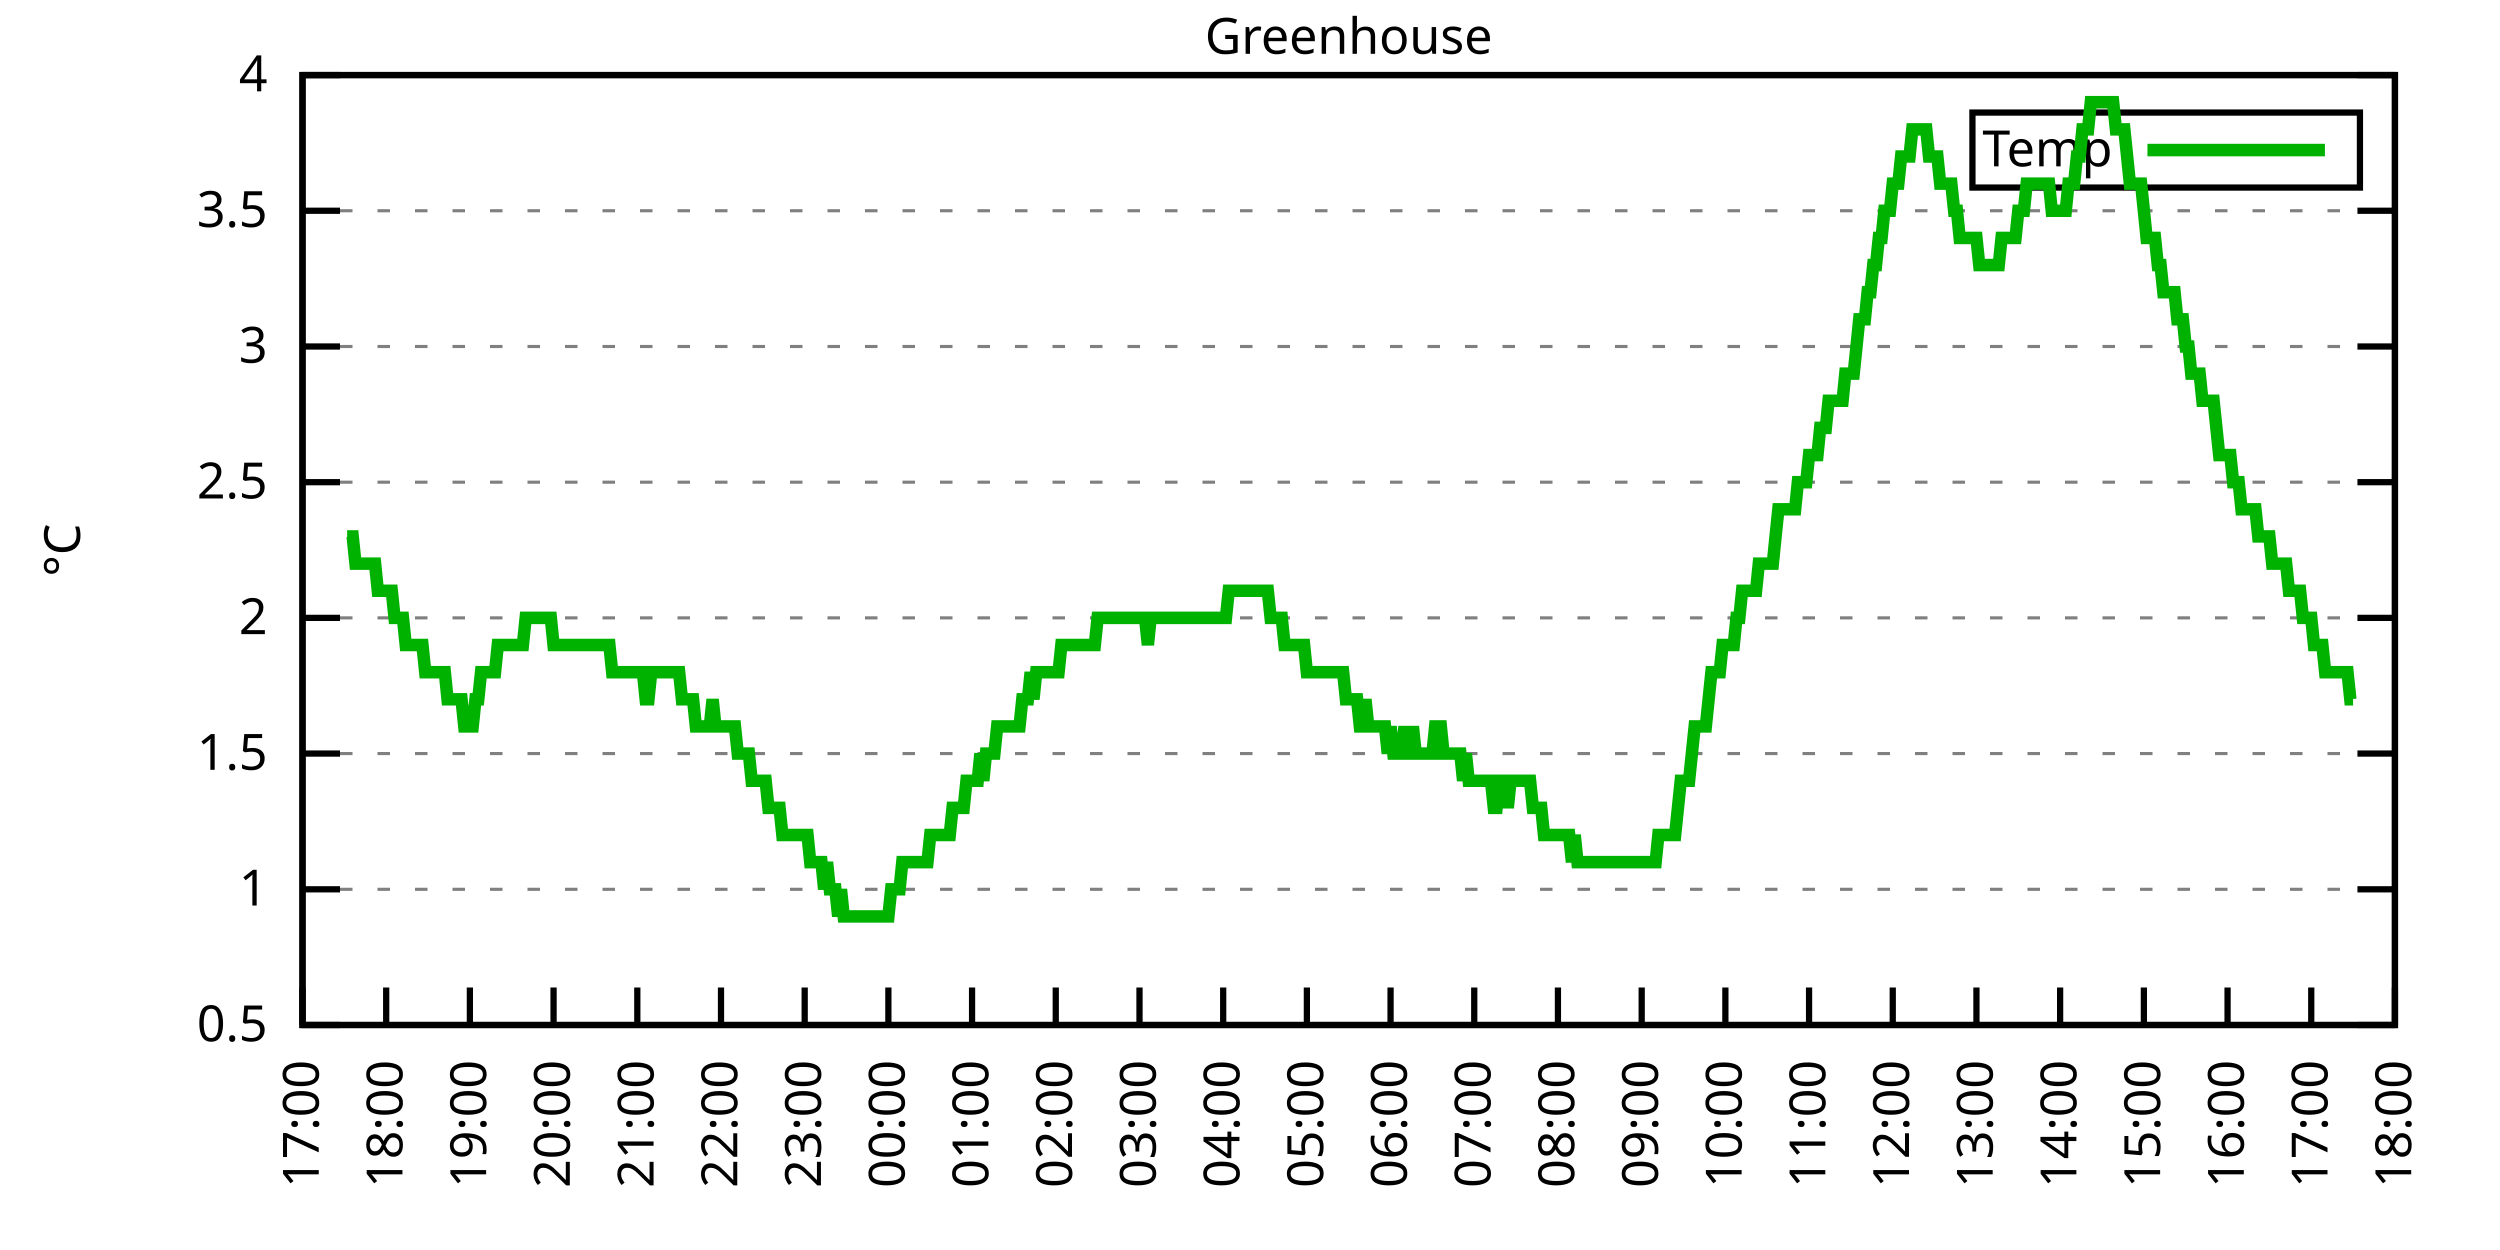
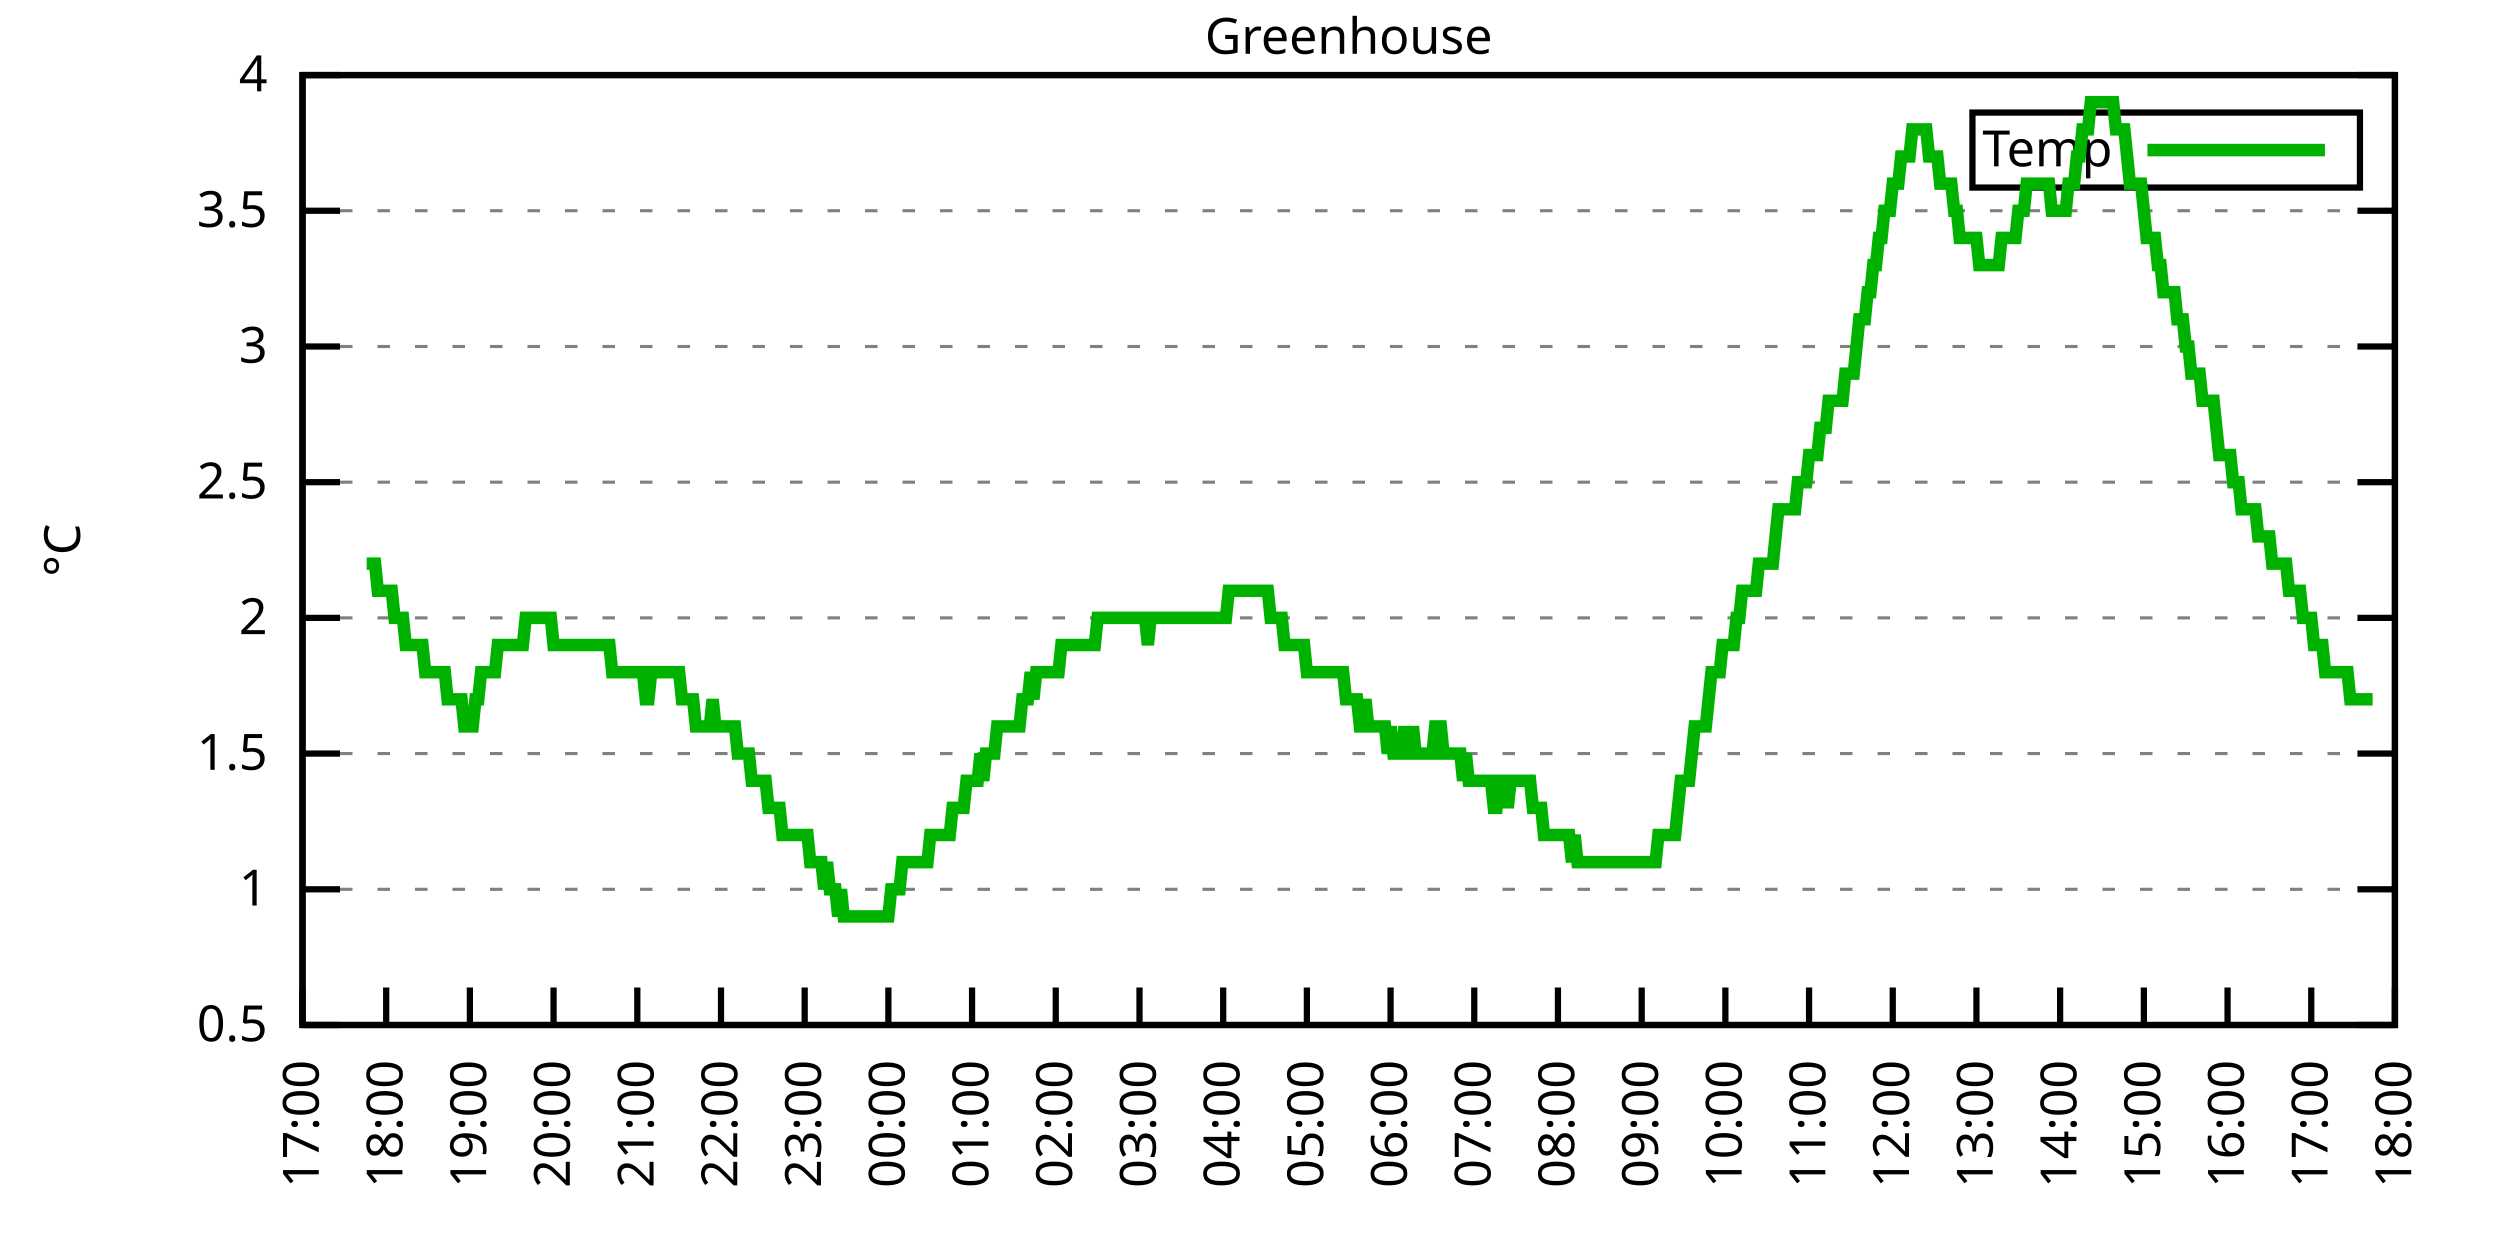
<svg xmlns="http://www.w3.org/2000/svg" xmlns:xlink="http://www.w3.org/1999/xlink" width="400" height="200" viewBox="0 0 400 200">
  <g id="gnuplot_canvas">
    <rect x="0" y="0" width="400" height="200" fill="none" />
    <defs>
      <circle id="gpDot" r="0.5" stroke-width="0.5" stroke="currentColor" />
      <path id="gpPt0" stroke-width="0.333" stroke="currentColor" d="M-1,0 h2 M0,-1 v2" />
      <path id="gpPt1" stroke-width="0.333" stroke="currentColor" d="M-1,-1 L1,1 M1,-1 L-1,1" />
      <path id="gpPt2" stroke-width="0.333" stroke="currentColor" d="M-1,0 L1,0 M0,-1 L0,1 M-1,-1 L1,1 M-1,1 L1,-1" />
      <rect id="gpPt3" stroke-width="0.333" stroke="currentColor" x="-1" y="-1" width="2" height="2" />
      <rect id="gpPt4" stroke-width="0.333" stroke="currentColor" fill="currentColor" x="-1" y="-1" width="2" height="2" />
      <circle id="gpPt5" stroke-width="0.333" stroke="currentColor" cx="0" cy="0" r="1" />
      <use xlink:href="#gpPt5" id="gpPt6" fill="currentColor" stroke="none" />
      <path id="gpPt7" stroke-width="0.333" stroke="currentColor" d="M0,-1.33 L-1.33,0.67 L1.33,0.67 z" />
      <use xlink:href="#gpPt7" id="gpPt8" fill="currentColor" stroke="none" />
      <use xlink:href="#gpPt7" id="gpPt9" stroke="currentColor" transform="rotate(180)" />
      <use xlink:href="#gpPt9" id="gpPt10" fill="currentColor" stroke="none" />
      <use xlink:href="#gpPt3" id="gpPt11" stroke="currentColor" transform="rotate(45)" />
      <use xlink:href="#gpPt11" id="gpPt12" fill="currentColor" stroke="none" />
      <path id="gpPt13" stroke-width="0.333" stroke="currentColor" d="M0,1.330 L1.265,0.411 L0.782,-1.067 L-0.782,-1.076 L-1.265,0.411 z" />
      <use xlink:href="#gpPt13" id="gpPt14" fill="currentColor" stroke="none" />
      <filter id="textbox" filterUnits="objectBoundingBox" x="0" y="0" height="1" width="1">
        <feFlood flood-color="white" flood-opacity="1" result="bgnd" />
        <feComposite in="SourceGraphic" in2="bgnd" operator="atop" />
      </filter>
      <filter id="greybox" filterUnits="objectBoundingBox" x="0" y="0" height="1" width="1">
        <feFlood flood-color="lightgrey" flood-opacity="1" result="grey" />
        <feComposite in="SourceGraphic" in2="grey" operator="atop" />
      </filter>
    </defs>
    <g fill="none" color="white" stroke="currentColor" stroke-width="1.00" stroke-linecap="butt" stroke-linejoin="miter">
</g>
    <g fill="none" color="black" stroke="currentColor" stroke-width="1.00" stroke-linecap="butt" stroke-linejoin="miter">
      <g stroke="none" shape-rendering="crispEdges">
        <polygon fill="rgb(255, 255, 255)" points="48.40,164.00 383.18,164.00 383.18,12.02 48.40,12.02 " />
      </g>
    </g>
    <g fill="none" color="black" stroke="currentColor" stroke-width="1.00" stroke-linecap="butt" stroke-linejoin="miter">
</g>
    <g fill="none" color="black" stroke="black" stroke-width="0.50" stroke-linecap="butt" stroke-linejoin="miter">
</g>
    <g fill="none" color="gray" stroke="currentColor" stroke-width="0.50" stroke-linecap="butt" stroke-linejoin="miter">
      <path stroke="gray" stroke-dasharray="2,4" class="gridline" d="M48.40,164.00 L383.19,164.00  " />
    </g>
    <g fill="none" color="gray" stroke="gray" stroke-width="1.00" stroke-linecap="butt" stroke-linejoin="miter">
</g>
    <g fill="none" color="black" stroke="currentColor" stroke-width="1.00" stroke-linecap="butt" stroke-linejoin="miter">
      <path stroke="black" d="M48.40,164.00 L54.40,164.00 M383.19,164.00 L377.19,164.00  " />
      <g transform="translate(42.80,166.60)" stroke="none" fill="black" font-family="Sans" font-size="8.00" text-anchor="end">
        <text>
          <tspan font-family="Sans"> 0.5</tspan>
        </text>
      </g>
    </g>
    <g fill="none" color="black" stroke="currentColor" stroke-width="1.00" stroke-linecap="butt" stroke-linejoin="miter">
</g>
    <g fill="none" color="black" stroke="black" stroke-width="0.50" stroke-linecap="butt" stroke-linejoin="miter">
</g>
    <g fill="none" color="gray" stroke="currentColor" stroke-width="0.50" stroke-linecap="butt" stroke-linejoin="miter">
      <path stroke="gray" stroke-dasharray="2,4" class="gridline" d="M48.40,142.29 L383.19,142.29  " />
    </g>
    <g fill="none" color="gray" stroke="gray" stroke-width="1.00" stroke-linecap="butt" stroke-linejoin="miter">
</g>
    <g fill="none" color="black" stroke="currentColor" stroke-width="1.00" stroke-linecap="butt" stroke-linejoin="miter">
      <path stroke="black" d="M48.40,142.29 L54.40,142.29 M383.19,142.29 L377.19,142.29  " />
      <g transform="translate(42.80,144.89)" stroke="none" fill="black" font-family="Sans" font-size="8.00" text-anchor="end">
        <text>
          <tspan font-family="Sans"> 1</tspan>
        </text>
      </g>
    </g>
    <g fill="none" color="black" stroke="currentColor" stroke-width="1.00" stroke-linecap="butt" stroke-linejoin="miter">
</g>
    <g fill="none" color="black" stroke="black" stroke-width="0.50" stroke-linecap="butt" stroke-linejoin="miter">
</g>
    <g fill="none" color="gray" stroke="currentColor" stroke-width="0.50" stroke-linecap="butt" stroke-linejoin="miter">
      <path stroke="gray" stroke-dasharray="2,4" class="gridline" d="M48.40,120.57 L383.19,120.57  " />
    </g>
    <g fill="none" color="gray" stroke="gray" stroke-width="1.00" stroke-linecap="butt" stroke-linejoin="miter">
</g>
    <g fill="none" color="black" stroke="currentColor" stroke-width="1.00" stroke-linecap="butt" stroke-linejoin="miter">
      <path stroke="black" d="M48.40,120.57 L54.40,120.57 M383.19,120.57 L377.19,120.57  " />
      <g transform="translate(42.80,123.17)" stroke="none" fill="black" font-family="Sans" font-size="8.00" text-anchor="end">
        <text>
          <tspan font-family="Sans"> 1.5</tspan>
        </text>
      </g>
    </g>
    <g fill="none" color="black" stroke="currentColor" stroke-width="1.00" stroke-linecap="butt" stroke-linejoin="miter">
</g>
    <g fill="none" color="black" stroke="black" stroke-width="0.50" stroke-linecap="butt" stroke-linejoin="miter">
</g>
    <g fill="none" color="gray" stroke="currentColor" stroke-width="0.50" stroke-linecap="butt" stroke-linejoin="miter">
      <path stroke="gray" stroke-dasharray="2,4" class="gridline" d="M48.40,98.86 L383.19,98.86  " />
    </g>
    <g fill="none" color="gray" stroke="gray" stroke-width="1.00" stroke-linecap="butt" stroke-linejoin="miter">
</g>
    <g fill="none" color="black" stroke="currentColor" stroke-width="1.00" stroke-linecap="butt" stroke-linejoin="miter">
      <path stroke="black" d="M48.40,98.86 L54.40,98.86 M383.19,98.86 L377.19,98.86  " />
      <g transform="translate(42.80,101.46)" stroke="none" fill="black" font-family="Sans" font-size="8.00" text-anchor="end">
        <text>
          <tspan font-family="Sans"> 2</tspan>
        </text>
      </g>
    </g>
    <g fill="none" color="black" stroke="currentColor" stroke-width="1.00" stroke-linecap="butt" stroke-linejoin="miter">
</g>
    <g fill="none" color="black" stroke="black" stroke-width="0.50" stroke-linecap="butt" stroke-linejoin="miter">
</g>
    <g fill="none" color="gray" stroke="currentColor" stroke-width="0.50" stroke-linecap="butt" stroke-linejoin="miter">
      <path stroke="gray" stroke-dasharray="2,4" class="gridline" d="M48.40,77.15 L383.19,77.15  " />
    </g>
    <g fill="none" color="gray" stroke="gray" stroke-width="1.00" stroke-linecap="butt" stroke-linejoin="miter">
</g>
    <g fill="none" color="black" stroke="currentColor" stroke-width="1.00" stroke-linecap="butt" stroke-linejoin="miter">
      <path stroke="black" d="M48.40,77.15 L54.40,77.15 M383.19,77.15 L377.19,77.15  " />
      <g transform="translate(42.80,79.75)" stroke="none" fill="black" font-family="Sans" font-size="8.00" text-anchor="end">
        <text>
          <tspan font-family="Sans"> 2.5</tspan>
        </text>
      </g>
    </g>
    <g fill="none" color="black" stroke="currentColor" stroke-width="1.00" stroke-linecap="butt" stroke-linejoin="miter">
</g>
    <g fill="none" color="black" stroke="black" stroke-width="0.50" stroke-linecap="butt" stroke-linejoin="miter">
</g>
    <g fill="none" color="gray" stroke="currentColor" stroke-width="0.50" stroke-linecap="butt" stroke-linejoin="miter">
      <path stroke="gray" stroke-dasharray="2,4" class="gridline" d="M48.40,55.44 L383.19,55.44  " />
    </g>
    <g fill="none" color="gray" stroke="gray" stroke-width="1.00" stroke-linecap="butt" stroke-linejoin="miter">
</g>
    <g fill="none" color="black" stroke="currentColor" stroke-width="1.00" stroke-linecap="butt" stroke-linejoin="miter">
      <path stroke="black" d="M48.40,55.44 L54.40,55.44 M383.19,55.44 L377.19,55.44  " />
      <g transform="translate(42.80,58.04)" stroke="none" fill="black" font-family="Sans" font-size="8.00" text-anchor="end">
        <text>
          <tspan font-family="Sans"> 3</tspan>
        </text>
      </g>
    </g>
    <g fill="none" color="black" stroke="currentColor" stroke-width="1.00" stroke-linecap="butt" stroke-linejoin="miter">
</g>
    <g fill="none" color="black" stroke="black" stroke-width="0.50" stroke-linecap="butt" stroke-linejoin="miter">
</g>
    <g fill="none" color="gray" stroke="currentColor" stroke-width="0.50" stroke-linecap="butt" stroke-linejoin="miter">
      <path stroke="gray" stroke-dasharray="2,4" class="gridline" d="M48.40,33.72 L383.19,33.72  " />
    </g>
    <g fill="none" color="gray" stroke="gray" stroke-width="1.00" stroke-linecap="butt" stroke-linejoin="miter">
</g>
    <g fill="none" color="black" stroke="currentColor" stroke-width="1.00" stroke-linecap="butt" stroke-linejoin="miter">
      <path stroke="black" d="M48.40,33.72 L54.40,33.72 M383.19,33.72 L377.19,33.72  " />
      <g transform="translate(42.80,36.32)" stroke="none" fill="black" font-family="Sans" font-size="8.00" text-anchor="end">
        <text>
          <tspan font-family="Sans"> 3.5</tspan>
        </text>
      </g>
    </g>
    <g fill="none" color="black" stroke="currentColor" stroke-width="1.00" stroke-linecap="butt" stroke-linejoin="miter">
</g>
    <g fill="none" color="black" stroke="black" stroke-width="0.50" stroke-linecap="butt" stroke-linejoin="miter">
</g>
    <g fill="none" color="gray" stroke="currentColor" stroke-width="0.50" stroke-linecap="butt" stroke-linejoin="miter">
      <path stroke="gray" stroke-dasharray="2,4" class="gridline" d="M48.40,12.01 L383.19,12.01  " />
    </g>
    <g fill="none" color="gray" stroke="gray" stroke-width="1.00" stroke-linecap="butt" stroke-linejoin="miter">
</g>
    <g fill="none" color="black" stroke="currentColor" stroke-width="1.00" stroke-linecap="butt" stroke-linejoin="miter">
      <path stroke="black" d="M48.40,12.01 L54.40,12.01 M383.19,12.01 L377.19,12.01  " />
      <g transform="translate(42.80,14.61)" stroke="none" fill="black" font-family="Sans" font-size="8.00" text-anchor="end">
        <text>
          <tspan font-family="Sans"> 4</tspan>
        </text>
      </g>
    </g>
    <g fill="none" color="black" stroke="currentColor" stroke-width="1.00" stroke-linecap="butt" stroke-linejoin="miter">
      <path stroke="black" d="M48.40,164.00 L48.40,158.00  " />
      <g transform="translate(51.00,169.60) rotate(270.00)" stroke="none" fill="black" font-family="Sans" font-size="8.00" text-anchor="end">
        <text>
          <tspan font-family="Sans">17:00</tspan>
        </text>
      </g>
    </g>
    <g fill="none" color="black" stroke="currentColor" stroke-width="1.00" stroke-linecap="butt" stroke-linejoin="miter">
      <path stroke="black" d="M61.79,164.00 L61.79,158.00  " />
      <g transform="translate(64.39,169.60) rotate(270.00)" stroke="none" fill="black" font-family="Sans" font-size="8.00" text-anchor="end">
        <text>
          <tspan font-family="Sans">18:00</tspan>
        </text>
      </g>
    </g>
    <g fill="none" color="black" stroke="currentColor" stroke-width="1.00" stroke-linecap="butt" stroke-linejoin="miter">
      <path stroke="black" d="M75.18,164.00 L75.18,158.00  " />
      <g transform="translate(77.78,169.60) rotate(270.00)" stroke="none" fill="black" font-family="Sans" font-size="8.00" text-anchor="end">
        <text>
          <tspan font-family="Sans">19:00</tspan>
        </text>
      </g>
    </g>
    <g fill="none" color="black" stroke="currentColor" stroke-width="1.00" stroke-linecap="butt" stroke-linejoin="miter">
      <path stroke="black" d="M88.57,164.00 L88.57,158.00  " />
      <g transform="translate(91.17,169.60) rotate(270.00)" stroke="none" fill="black" font-family="Sans" font-size="8.00" text-anchor="end">
        <text>
          <tspan font-family="Sans">20:00</tspan>
        </text>
      </g>
    </g>
    <g fill="none" color="black" stroke="currentColor" stroke-width="1.00" stroke-linecap="butt" stroke-linejoin="miter">
      <path stroke="black" d="M101.97,164.00 L101.97,158.00  " />
      <g transform="translate(104.57,169.60) rotate(270.00)" stroke="none" fill="black" font-family="Sans" font-size="8.00" text-anchor="end">
        <text>
          <tspan font-family="Sans">21:00</tspan>
        </text>
      </g>
    </g>
    <g fill="none" color="black" stroke="currentColor" stroke-width="1.00" stroke-linecap="butt" stroke-linejoin="miter">
      <path stroke="black" d="M115.36,164.00 L115.36,158.00  " />
      <g transform="translate(117.96,169.60) rotate(270.00)" stroke="none" fill="black" font-family="Sans" font-size="8.00" text-anchor="end">
        <text>
          <tspan font-family="Sans">22:00</tspan>
        </text>
      </g>
    </g>
    <g fill="none" color="black" stroke="currentColor" stroke-width="1.00" stroke-linecap="butt" stroke-linejoin="miter">
      <path stroke="black" d="M128.75,164.00 L128.75,158.00  " />
      <g transform="translate(131.35,169.60) rotate(270.00)" stroke="none" fill="black" font-family="Sans" font-size="8.00" text-anchor="end">
        <text>
          <tspan font-family="Sans">23:00</tspan>
        </text>
      </g>
    </g>
    <g fill="none" color="black" stroke="currentColor" stroke-width="1.00" stroke-linecap="butt" stroke-linejoin="miter">
      <path stroke="black" d="M142.14,164.00 L142.14,158.00  " />
      <g transform="translate(144.74,169.60) rotate(270.00)" stroke="none" fill="black" font-family="Sans" font-size="8.00" text-anchor="end">
        <text>
          <tspan font-family="Sans">00:00</tspan>
        </text>
      </g>
    </g>
    <g fill="none" color="black" stroke="currentColor" stroke-width="1.00" stroke-linecap="butt" stroke-linejoin="miter">
      <path stroke="black" d="M155.53,164.00 L155.53,158.00  " />
      <g transform="translate(158.13,169.60) rotate(270.00)" stroke="none" fill="black" font-family="Sans" font-size="8.00" text-anchor="end">
        <text>
          <tspan font-family="Sans">01:00</tspan>
        </text>
      </g>
    </g>
    <g fill="none" color="black" stroke="currentColor" stroke-width="1.00" stroke-linecap="butt" stroke-linejoin="miter">
      <path stroke="black" d="M168.92,164.00 L168.92,158.00  " />
      <g transform="translate(171.52,169.60) rotate(270.00)" stroke="none" fill="black" font-family="Sans" font-size="8.00" text-anchor="end">
        <text>
          <tspan font-family="Sans">02:00</tspan>
        </text>
      </g>
    </g>
    <g fill="none" color="black" stroke="currentColor" stroke-width="1.00" stroke-linecap="butt" stroke-linejoin="miter">
      <path stroke="black" d="M182.32,164.00 L182.32,158.00  " />
      <g transform="translate(184.92,169.60) rotate(270.00)" stroke="none" fill="black" font-family="Sans" font-size="8.00" text-anchor="end">
        <text>
          <tspan font-family="Sans">03:00</tspan>
        </text>
      </g>
    </g>
    <g fill="none" color="black" stroke="currentColor" stroke-width="1.00" stroke-linecap="butt" stroke-linejoin="miter">
      <path stroke="black" d="M195.71,164.00 L195.71,158.00  " />
      <g transform="translate(198.31,169.60) rotate(270.00)" stroke="none" fill="black" font-family="Sans" font-size="8.00" text-anchor="end">
        <text>
          <tspan font-family="Sans">04:00</tspan>
        </text>
      </g>
    </g>
    <g fill="none" color="black" stroke="currentColor" stroke-width="1.00" stroke-linecap="butt" stroke-linejoin="miter">
      <path stroke="black" d="M209.10,164.00 L209.10,158.00  " />
      <g transform="translate(211.70,169.60) rotate(270.00)" stroke="none" fill="black" font-family="Sans" font-size="8.00" text-anchor="end">
        <text>
          <tspan font-family="Sans">05:00</tspan>
        </text>
      </g>
    </g>
    <g fill="none" color="black" stroke="currentColor" stroke-width="1.00" stroke-linecap="butt" stroke-linejoin="miter">
      <path stroke="black" d="M222.49,164.00 L222.49,158.00  " />
      <g transform="translate(225.09,169.60) rotate(270.00)" stroke="none" fill="black" font-family="Sans" font-size="8.00" text-anchor="end">
        <text>
          <tspan font-family="Sans">06:00</tspan>
        </text>
      </g>
    </g>
    <g fill="none" color="black" stroke="currentColor" stroke-width="1.00" stroke-linecap="butt" stroke-linejoin="miter">
      <path stroke="black" d="M235.88,164.00 L235.88,158.00  " />
      <g transform="translate(238.48,169.60) rotate(270.00)" stroke="none" fill="black" font-family="Sans" font-size="8.00" text-anchor="end">
        <text>
          <tspan font-family="Sans">07:00</tspan>
        </text>
      </g>
    </g>
    <g fill="none" color="black" stroke="currentColor" stroke-width="1.00" stroke-linecap="butt" stroke-linejoin="miter">
      <path stroke="black" d="M249.27,164.00 L249.27,158.00  " />
      <g transform="translate(251.87,169.60) rotate(270.00)" stroke="none" fill="black" font-family="Sans" font-size="8.00" text-anchor="end">
        <text>
          <tspan font-family="Sans">08:00</tspan>
        </text>
      </g>
    </g>
    <g fill="none" color="black" stroke="currentColor" stroke-width="1.00" stroke-linecap="butt" stroke-linejoin="miter">
      <path stroke="black" d="M262.67,164.00 L262.67,158.00  " />
      <g transform="translate(265.27,169.60) rotate(270.00)" stroke="none" fill="black" font-family="Sans" font-size="8.00" text-anchor="end">
        <text>
          <tspan font-family="Sans">09:00</tspan>
        </text>
      </g>
    </g>
    <g fill="none" color="black" stroke="currentColor" stroke-width="1.00" stroke-linecap="butt" stroke-linejoin="miter">
      <path stroke="black" d="M276.06,164.00 L276.06,158.00  " />
      <g transform="translate(278.66,169.60) rotate(270.00)" stroke="none" fill="black" font-family="Sans" font-size="8.00" text-anchor="end">
        <text>
          <tspan font-family="Sans">10:00</tspan>
        </text>
      </g>
    </g>
    <g fill="none" color="black" stroke="currentColor" stroke-width="1.00" stroke-linecap="butt" stroke-linejoin="miter">
      <path stroke="black" d="M289.45,164.00 L289.45,158.00  " />
      <g transform="translate(292.05,169.60) rotate(270.00)" stroke="none" fill="black" font-family="Sans" font-size="8.00" text-anchor="end">
        <text>
          <tspan font-family="Sans">11:00</tspan>
        </text>
      </g>
    </g>
    <g fill="none" color="black" stroke="currentColor" stroke-width="1.00" stroke-linecap="butt" stroke-linejoin="miter">
      <path stroke="black" d="M302.84,164.00 L302.84,158.00  " />
      <g transform="translate(305.44,169.60) rotate(270.00)" stroke="none" fill="black" font-family="Sans" font-size="8.00" text-anchor="end">
        <text>
          <tspan font-family="Sans">12:00</tspan>
        </text>
      </g>
    </g>
    <g fill="none" color="black" stroke="currentColor" stroke-width="1.00" stroke-linecap="butt" stroke-linejoin="miter">
      <path stroke="black" d="M316.23,164.00 L316.23,158.00  " />
      <g transform="translate(318.83,169.60) rotate(270.00)" stroke="none" fill="black" font-family="Sans" font-size="8.00" text-anchor="end">
        <text>
          <tspan font-family="Sans">13:00</tspan>
        </text>
      </g>
    </g>
    <g fill="none" color="black" stroke="currentColor" stroke-width="1.00" stroke-linecap="butt" stroke-linejoin="miter">
      <path stroke="black" d="M329.62,164.00 L329.62,158.00  " />
      <g transform="translate(332.22,169.60) rotate(270.00)" stroke="none" fill="black" font-family="Sans" font-size="8.00" text-anchor="end">
        <text>
          <tspan font-family="Sans">14:00</tspan>
        </text>
      </g>
    </g>
    <g fill="none" color="black" stroke="currentColor" stroke-width="1.00" stroke-linecap="butt" stroke-linejoin="miter">
      <path stroke="black" d="M343.02,164.00 L343.02,158.00  " />
      <g transform="translate(345.62,169.60) rotate(270.00)" stroke="none" fill="black" font-family="Sans" font-size="8.00" text-anchor="end">
        <text>
          <tspan font-family="Sans">15:00</tspan>
        </text>
      </g>
    </g>
    <g fill="none" color="black" stroke="currentColor" stroke-width="1.00" stroke-linecap="butt" stroke-linejoin="miter">
      <path stroke="black" d="M356.41,164.00 L356.41,158.00  " />
      <g transform="translate(359.01,169.60) rotate(270.00)" stroke="none" fill="black" font-family="Sans" font-size="8.00" text-anchor="end">
        <text>
          <tspan font-family="Sans">16:00</tspan>
        </text>
      </g>
    </g>
    <g fill="none" color="black" stroke="currentColor" stroke-width="1.00" stroke-linecap="butt" stroke-linejoin="miter">
      <path stroke="black" d="M369.80,164.00 L369.80,158.00  " />
      <g transform="translate(372.40,169.60) rotate(270.00)" stroke="none" fill="black" font-family="Sans" font-size="8.00" text-anchor="end">
        <text>
          <tspan font-family="Sans">17:00</tspan>
        </text>
      </g>
    </g>
    <g fill="none" color="black" stroke="currentColor" stroke-width="1.00" stroke-linecap="butt" stroke-linejoin="miter">
      <path stroke="black" d="M383.19,164.00 L383.19,158.00  " />
      <g transform="translate(385.79,169.60) rotate(270.00)" stroke="none" fill="black" font-family="Sans" font-size="8.00" text-anchor="end">
        <text>
          <tspan font-family="Sans">18:00</tspan>
        </text>
      </g>
    </g>
    <g fill="none" color="black" stroke="currentColor" stroke-width="1.00" stroke-linecap="butt" stroke-linejoin="miter">
</g>
    <g fill="none" color="black" stroke="currentColor" stroke-width="1.00" stroke-linecap="butt" stroke-linejoin="miter">
      <path stroke="black" d="M48.40,12.01 L48.40,164.00 L383.19,164.00 L383.19,12.01 L48.40,12.01 Z  " />
    </g>
    <g fill="none" color="black" stroke="currentColor" stroke-width="1.00" stroke-linecap="butt" stroke-linejoin="miter">
</g>
    <g fill="none" color="black" stroke="currentColor" stroke-width="1.00" stroke-linecap="butt" stroke-linejoin="miter">
      <path stroke="black" d="M315.59,30.01 L315.59,18.01 L377.59,18.01 L377.59,30.01 L315.59,30.01 Z  " />
    </g>
    <g id="Greenhouse_plot_1">
      <g fill="none" color="white" stroke="black" stroke-width="2.00" stroke-linecap="butt" stroke-linejoin="miter">
</g>
      <g fill="none" color="black" stroke="currentColor" stroke-width="2.00" stroke-linecap="butt" stroke-linejoin="miter">
        <g transform="translate(337.99,26.61)" stroke="none" fill="black" font-family="Sans" font-size="8.00" text-anchor="end">
          <text>
            <tspan font-family="Sans">Temp</tspan>
          </text>
        </g>
      </g>
      <g fill="none" color="black" stroke="currentColor" stroke-width="2.00" stroke-linecap="butt" stroke-linejoin="miter">
-         <path stroke="rgb(  0, 178,   0)" d="M343.59,24.01 L371.99,24.01 M55.54,85.83 L55.99,85.83 L56.43,85.83 L56.88,90.18 L57.33,90.18 L57.77,90.18   L58.22,90.18 L58.67,90.18 L59.11,90.18 L59.56,90.18 L60.01,90.18 L60.45,94.52 L60.90,94.52 L61.35,94.52   L61.79,94.52 L62.24,94.52 L62.68,94.52 L63.13,98.86 L63.58,98.86 L64.02,98.86 L64.47,98.86 L64.92,103.20   L65.36,103.20 L65.81,103.20 L66.26,103.20 L66.70,103.20 L67.15,103.20 L67.59,103.20 L68.04,107.55 L68.49,107.55   L68.93,107.55 L69.38,107.55 L69.83,107.55 L70.27,107.55 L70.72,107.55 L71.17,107.55 L71.61,111.89 L72.06,111.89   L72.50,111.89 L72.95,111.89 L73.40,111.89 L73.84,111.89 L74.29,116.23 L74.74,116.23 L75.18,116.23 L75.63,116.23   L76.08,111.89 L76.52,111.89 L76.97,107.55 L77.42,107.55 L77.86,107.55 L78.31,107.55 L78.75,107.55 L79.20,107.55   L79.65,103.20 L80.09,103.20 L80.54,103.20 L80.99,103.20 L81.43,103.20 L81.88,103.20 L82.33,103.20 L82.77,103.20   L83.22,103.20 L83.66,103.20 L84.11,98.86 L84.56,98.86 L85.00,98.86 L85.45,98.86 L85.90,98.86 L86.34,98.86   L86.79,98.86 L87.24,98.86 L87.68,98.86 L88.13,98.86 L88.57,103.20 L89.02,103.20 L89.47,103.20 L89.91,103.20   L90.36,103.20 L90.81,103.20 L91.25,103.20 L91.70,103.20 L92.15,103.20 L92.59,103.20 L93.04,103.20 L93.49,103.20   L93.93,103.20 L94.38,103.20 L94.82,103.20 L95.27,103.20 L95.72,103.20 L96.16,103.20 L96.61,103.20 L97.06,103.20   L97.50,103.20 L97.95,107.55 L98.40,107.55 L98.84,107.55 L99.29,107.55 L99.73,107.55 L100.18,107.55 L100.63,107.55   L101.07,107.55 L101.52,107.55 L101.97,107.55 L102.41,107.55 L102.86,107.55 L103.31,111.89 L103.75,111.89 L104.20,107.55   L104.64,107.55 L105.09,107.55 L105.54,107.55 L105.98,107.55 L106.43,107.55 L106.88,107.55 L107.32,107.55 L107.77,107.55   L108.22,107.55 L108.66,107.55 L109.11,111.89 L109.55,111.89 L110.00,111.89 L110.45,111.89 L110.89,111.89 L111.34,116.23   L111.79,116.23 L112.23,116.23 L112.68,116.23 L113.13,116.23 L113.57,116.23 L114.02,111.89 L114.47,116.23 L114.91,116.23   L115.36,116.23 L115.80,116.23 L116.25,116.23 L116.70,116.23 L117.14,116.23 L117.59,116.23 L118.04,120.57 L118.48,120.57   L118.93,120.57 L119.38,120.57 L119.82,120.57 L120.27,124.92 L120.71,124.92 L121.16,124.92 L121.61,124.92 L122.05,124.92   L122.50,124.92 L122.95,129.26 L123.39,129.26 L123.84,129.26 L124.29,129.26 L124.73,129.26 L125.18,133.60 L125.62,133.60   L126.07,133.60 L126.52,133.60 L126.96,133.60 L127.41,133.60 L127.86,133.60 L128.30,133.60 L128.75,133.60 L129.20,133.60   L129.64,137.94 L130.09,137.94 L130.54,137.94 L130.98,137.94 L131.43,137.94 L131.87,142.29 L132.32,137.94 L132.77,142.29   L133.21,142.29 L133.66,142.29 L134.11,146.63 L134.55,142.29 L135.00,146.63 L135.45,146.63 L135.89,146.63 L136.34,146.63   L136.78,146.63 L137.23,146.63 L137.68,146.63 L138.12,146.63 L138.57,146.63 L139.02,146.63 L139.46,146.63 L139.91,146.63   L140.36,146.63 L140.80,146.63 L141.25,146.63 L141.69,146.63 L142.14,146.63 L142.59,142.29 L143.03,142.29 L143.48,142.29   L143.93,142.29 L144.37,137.94 L144.82,137.94 L145.27,137.94 L145.71,137.94 L146.16,137.94 L146.61,137.94 L147.05,137.94   L147.50,137.94 L147.94,137.94 L148.39,137.94 L148.84,133.60 L149.28,133.60 L149.73,133.60 L150.18,133.60 L150.62,133.60   L151.07,133.60 L151.52,133.60 L151.96,133.60 L152.41,129.26 L152.85,129.26 L153.30,129.26 L153.75,129.26 L154.19,129.26   L154.64,124.92 L155.09,124.92 L155.53,124.92 L155.98,124.92 L156.43,124.92 L156.87,120.57 L157.32,124.92 L157.76,120.57   L158.21,120.57 L158.66,120.57 L159.10,120.57 L159.55,116.23 L160.00,116.23 L160.44,116.23 L160.89,116.23 L161.34,116.23   L161.78,116.23 L162.23,116.23 L162.67,116.23 L163.12,116.23 L163.57,111.89 L164.01,111.89 L164.46,111.89 L164.91,107.55   L165.35,111.89 L165.80,107.55 L166.25,107.55 L166.69,107.55 L167.14,107.55 L167.59,107.55 L168.03,107.55 L168.48,107.55   L168.92,107.55 L169.37,107.55 L169.82,103.20 L170.26,103.20 L170.71,103.20 L171.16,103.20 L171.60,103.20 L172.05,103.20   L172.50,103.20 L172.94,103.20 L173.39,103.20 L173.83,103.20 L174.28,103.20 L174.73,103.20 L175.17,103.20 L175.62,98.86   L176.07,98.86 L176.51,98.86 L176.96,98.86 L177.41,98.86 L177.85,98.86 L178.30,98.86 L178.74,98.86 L179.19,98.86   L179.64,98.86 L180.08,98.86 L180.53,98.86 L180.98,98.86 L181.42,98.86 L181.87,98.86 L182.32,98.86 L182.76,98.86   L183.21,98.86 L183.66,103.20 L184.10,98.86 L184.55,98.86 L184.99,98.86 L185.44,98.86 L185.89,98.86 L186.33,98.86   L186.78,98.86 L187.23,98.86 L187.67,98.86 L188.12,98.86 L188.57,98.86 L189.01,98.86 L189.46,98.86 L189.90,98.86   L190.35,98.86 L190.80,98.86 L191.24,98.86 L191.69,98.86 L192.14,98.86 L192.58,98.86 L193.03,98.86 L193.48,98.86   L193.92,98.86 L194.37,98.86 L194.81,98.86 L195.26,98.86 L195.71,98.86 L196.15,98.86 L196.60,94.52 L197.05,94.52   L197.49,94.52 L197.94,94.52 L198.39,94.52 L198.83,94.52 L199.28,94.52 L199.73,94.52 L200.17,94.52 L200.62,94.52   L201.06,94.52 L201.51,94.52 L201.96,94.52 L202.40,94.52 L202.85,94.52 L203.30,98.86 L203.74,98.86 L204.19,98.86   L204.64,98.86 L205.08,98.86 L205.53,103.20 L205.97,103.20 L206.42,103.20 L206.87,103.20 L207.31,103.20 L207.76,103.20   L208.21,103.20 L208.65,103.20 L209.10,107.55 L209.55,107.55 L209.99,107.55 L210.44,107.55 L210.88,107.55 L211.33,107.55   L211.78,107.55 L212.22,107.55 L212.67,107.55 L213.12,107.55 L213.56,107.55 L214.01,107.55 L214.46,107.55 L214.90,107.55   L215.35,111.89 L215.80,111.89 L216.24,111.89 L216.69,111.89 L217.13,111.89 L217.58,116.23 L218.03,116.23 L218.47,111.89   L218.92,116.23 L219.37,116.23 L219.81,116.23 L220.26,116.23 L220.71,116.23 L221.15,116.23 L221.60,116.23 L222.04,120.57   L222.49,116.23 L222.94,120.57 L223.38,120.57 L223.83,120.57 L224.28,120.57 L224.72,116.23 L225.17,120.57 L225.62,120.57   L226.06,116.23 L226.51,120.57 L226.95,120.57 L227.40,120.57 L227.85,120.57 L228.29,120.57 L228.74,120.57 L229.19,120.57   L229.63,116.23 L230.08,116.23 L230.53,116.23 L230.97,120.57 L231.42,120.57 L231.86,120.57 L232.31,120.57 L232.76,120.57   L233.20,120.57 L233.65,120.57 L234.10,124.92 L234.54,120.57 L234.99,124.92 L235.44,124.92 L235.88,124.92 L236.33,124.92   L236.78,124.92 L237.22,124.92 L237.67,124.92 L238.11,124.92 L238.56,124.92 L239.01,129.26 L239.45,129.26 L239.90,124.92   L240.35,124.92 L240.79,124.92 L241.24,129.26 L241.69,124.92 L242.13,124.92 L242.58,124.92 L243.02,124.92 L243.47,124.92   L243.92,124.92 L244.36,124.92 L244.81,124.92 L245.26,129.26 L245.70,129.26 L246.15,129.26 L246.60,129.26 L247.04,133.60   L247.49,133.60 L247.93,133.60 L248.38,133.60 L248.83,133.60 L249.27,133.60 L249.72,133.60 L250.17,133.60 L250.61,133.60   L251.06,133.60 L251.51,137.94 L251.95,133.60 L252.40,137.94 L252.85,137.94 L253.29,137.94 L253.74,137.94 L254.18,137.94   L254.63,137.94 L255.08,137.94 L255.52,137.94 L255.97,137.94 L256.42,137.94 L256.86,137.94 L257.31,137.94 L257.76,137.94   L258.20,137.94 L258.65,137.94 L259.09,137.94 L259.54,137.94 L259.99,137.94 L260.43,137.94 L260.88,137.94 L261.33,137.94   L261.77,137.94 L262.22,137.94 L262.67,137.94 L263.11,137.94 L263.56,137.94 L264.00,137.94 L264.45,137.94 L264.90,137.94   L265.34,133.60 L265.79,133.60 L266.24,133.60 L266.68,133.60 L267.13,133.60 L267.58,133.60 L268.02,133.60 L268.47,129.26   L268.92,124.92 L269.36,124.92 L269.81,124.92 L270.25,124.92 L270.70,120.57 L271.15,116.23 L271.59,116.23 L272.04,116.23   L272.49,116.23 L272.93,116.23 L273.38,111.89 L273.83,107.55 L274.27,107.55 L274.72,107.55 L275.16,107.55 L275.61,103.20   L276.06,103.20 L276.50,103.20 L276.95,103.20 L277.40,103.20 L277.84,98.86 L278.29,98.86 L278.74,94.52 L279.18,94.52   L279.63,94.52 L280.07,94.52 L280.52,94.52 L280.97,94.52 L281.41,90.18 L281.86,90.18 L282.31,90.18 L282.75,90.18   L283.20,90.18 L283.65,90.18 L284.09,85.83 L284.54,81.49 L284.98,81.49 L285.43,81.49 L285.88,81.49 L286.32,81.49   L286.77,81.49 L287.22,81.49 L287.66,77.15 L288.11,77.15 L288.56,77.15 L289.00,77.15 L289.45,72.81 L289.90,72.81   L290.34,72.81 L290.79,72.81 L291.23,68.46 L291.68,68.46 L292.13,68.46 L292.57,64.12 L293.02,64.12 L293.47,64.12   L293.91,64.12 L294.36,64.12 L294.81,64.12 L295.25,59.78 L295.70,59.78 L296.14,59.78 L296.59,59.78 L297.04,55.44   L297.48,51.09 L297.93,51.09 L298.38,51.09 L298.82,46.75 L299.27,46.75 L299.72,42.41 L300.16,42.41 L300.61,38.07   L301.05,38.07 L301.50,33.72 L301.95,33.72 L302.39,33.72 L302.84,29.38 L303.29,29.38 L303.73,29.38 L304.18,25.04   L304.63,25.04 L305.07,25.04 L305.52,25.04 L305.97,20.70 L306.41,20.70 L306.86,20.70 L307.30,20.70 L307.75,20.70   L308.20,20.70 L308.64,25.04 L309.09,25.04 L309.54,25.04 L309.98,25.04 L310.43,29.38 L310.88,29.38 L311.32,29.38   L311.77,29.38 L312.21,29.38 L312.66,33.72 L313.11,33.72 L313.55,38.07 L314.00,38.07 L314.45,38.07 L314.89,38.07   L315.34,38.07 L315.79,38.07 L316.23,38.07 L316.68,42.41 L317.12,42.41 L317.57,42.41 L318.02,42.41 L318.46,42.41   L318.91,42.41 L319.36,42.41 L319.80,42.41 L320.25,38.07 L320.70,38.07 L321.14,38.07 L321.59,38.07 L322.04,38.07   L322.48,38.07 L322.93,33.72 L323.37,33.72 L323.82,33.72 L324.27,29.38 L324.71,29.38 L325.16,29.38 L325.61,29.38   L326.05,29.38 L326.50,29.38 L326.95,29.38 L327.39,29.38 L327.84,29.38 L328.28,33.72 L328.73,33.72 L329.18,33.72   L329.62,33.72 L330.07,33.72 L330.52,33.72 L330.96,29.38 L331.41,29.38 L331.86,29.38 L332.30,25.04 L332.75,25.04   L333.19,20.70 L333.64,20.70 L334.09,20.70 L334.53,16.35 L334.98,16.35 L335.43,16.35 L335.87,16.35 L336.32,16.35   L336.77,16.35 L337.21,16.35 L337.66,16.35 L338.10,16.35 L338.55,20.70 L339.00,20.70 L339.44,20.70 L339.89,20.70   L340.34,25.04 L340.78,29.38 L341.23,29.38 L341.68,29.38 L342.12,29.38 L342.57,29.38 L343.02,33.72 L343.46,38.07   L343.91,38.07 L344.35,38.07 L344.80,38.07 L345.25,42.41 L345.69,42.41 L346.14,46.75 L346.59,46.75 L347.03,46.75   L347.48,46.75 L347.93,46.75 L348.37,51.09 L348.82,51.09 L349.26,51.09 L349.71,55.44 L350.16,55.44 L350.60,59.78   L351.05,59.78 L351.50,59.78 L351.94,59.78 L352.39,64.12 L352.84,64.12 L353.28,64.12 L353.73,64.12 L354.17,64.12   L354.62,68.46 L355.07,72.81 L355.51,72.81 L355.96,72.81 L356.41,72.81 L356.85,72.81 L357.30,77.15 L357.75,77.15   L358.19,77.15 L358.64,81.49 L359.09,81.49 L359.53,81.49 L359.98,81.49 L360.42,81.49 L360.87,81.49 L361.32,85.83   L361.76,85.83 L362.21,85.83 L362.66,85.83 L363.10,85.83 L363.55,90.18 L364.00,90.18 L364.44,90.18 L364.89,90.18   L365.33,90.18 L365.78,90.18 L366.23,94.52 L366.67,94.52 L367.12,94.52 L367.57,94.52 L368.01,94.52 L368.46,98.86   L368.91,98.86 L369.35,98.86 L369.80,98.86 L370.24,103.20 L370.69,103.20 L371.14,103.20 L371.58,103.20 L372.03,107.55   L372.48,107.55 L372.92,107.55 L373.37,107.55 L373.82,107.55 L374.26,107.55 L374.71,107.55 L375.16,107.55 L375.60,107.55   L376.05,111.89 L376.49,111.89  " />
+         <path stroke="rgb(  0, 178,   0)" d="M343.59,24.01 L371.99,24.01 M58.67,90.18 L59.11,90.18 L59.56,90.18 L60.01,90.18 L60.45,94.52 L60.90,94.52   L61.35,94.52 L61.79,94.52 L62.24,94.52 L62.68,94.52 L63.13,98.86 L63.58,98.86 L64.02,98.86 L64.47,98.86   L64.92,103.20 L65.36,103.20 L65.81,103.20 L66.26,103.20 L66.70,103.20 L67.15,103.20 L67.59,103.20 L68.04,107.55   L68.49,107.55 L68.93,107.55 L69.38,107.55 L69.83,107.55 L70.27,107.55 L70.72,107.55 L71.17,107.55 L71.61,111.89   L72.06,111.89 L72.50,111.89 L72.95,111.89 L73.40,111.89 L73.84,111.89 L74.29,116.23 L74.74,116.23 L75.18,116.23   L75.63,116.23 L76.08,111.89 L76.52,111.89 L76.97,107.55 L77.42,107.55 L77.86,107.55 L78.31,107.55 L78.75,107.55   L79.20,107.55 L79.65,103.20 L80.09,103.20 L80.54,103.20 L80.99,103.20 L81.43,103.20 L81.88,103.20 L82.33,103.20   L82.77,103.20 L83.22,103.20 L83.66,103.20 L84.11,98.86 L84.56,98.86 L85.00,98.86 L85.45,98.86 L85.90,98.86   L86.34,98.86 L86.79,98.86 L87.24,98.86 L87.68,98.86 L88.13,98.86 L88.57,103.20 L89.02,103.20 L89.47,103.20   L89.91,103.20 L90.36,103.20 L90.81,103.20 L91.25,103.20 L91.70,103.20 L92.15,103.20 L92.59,103.20 L93.04,103.20   L93.49,103.20 L93.93,103.20 L94.38,103.20 L94.82,103.20 L95.27,103.20 L95.72,103.20 L96.16,103.20 L96.61,103.20   L97.06,103.20 L97.50,103.20 L97.95,107.55 L98.40,107.55 L98.84,107.55 L99.29,107.55 L99.73,107.55 L100.18,107.55   L100.63,107.55 L101.07,107.55 L101.52,107.55 L101.97,107.55 L102.41,107.55 L102.86,107.55 L103.31,111.89 L103.75,111.89   L104.20,107.55 L104.64,107.55 L105.09,107.55 L105.54,107.55 L105.98,107.55 L106.43,107.55 L106.88,107.55 L107.32,107.55   L107.77,107.55 L108.22,107.55 L108.66,107.55 L109.11,111.89 L109.55,111.89 L110.00,111.89 L110.45,111.89 L110.89,111.89   L111.34,116.23 L111.79,116.23 L112.23,116.23 L112.68,116.23 L113.13,116.23 L113.57,116.23 L114.02,111.89 L114.47,116.23   L114.91,116.23 L115.36,116.23 L115.80,116.23 L116.25,116.23 L116.70,116.23 L117.14,116.23 L117.59,116.23 L118.04,120.57   L118.48,120.57 L118.93,120.57 L119.38,120.57 L119.82,120.57 L120.27,124.92 L120.71,124.92 L121.16,124.92 L121.61,124.92   L122.05,124.92 L122.50,124.92 L122.95,129.26 L123.39,129.26 L123.84,129.26 L124.29,129.26 L124.73,129.26 L125.18,133.60   L125.62,133.60 L126.07,133.60 L126.52,133.60 L126.96,133.60 L127.41,133.60 L127.86,133.60 L128.30,133.60 L128.75,133.60   L129.20,133.60 L129.64,137.94 L130.09,137.94 L130.54,137.94 L130.98,137.94 L131.43,137.94 L131.87,142.29 L132.32,137.94   L132.77,142.29 L133.21,142.29 L133.66,142.29 L134.11,146.63 L134.55,142.29 L135.00,146.63 L135.45,146.63 L135.89,146.63   L136.34,146.63 L136.78,146.63 L137.23,146.63 L137.68,146.63 L138.12,146.63 L138.57,146.63 L139.02,146.63 L139.46,146.63   L139.91,146.63 L140.36,146.63 L140.80,146.63 L141.25,146.63 L141.69,146.63 L142.14,146.63 L142.59,142.29 L143.03,142.29   L143.48,142.29 L143.93,142.29 L144.37,137.94 L144.82,137.94 L145.27,137.94 L145.71,137.94 L146.16,137.94 L146.61,137.94   L147.05,137.94 L147.50,137.94 L147.94,137.94 L148.39,137.94 L148.84,133.60 L149.28,133.60 L149.73,133.60 L150.18,133.60   L150.62,133.60 L151.07,133.60 L151.52,133.60 L151.96,133.60 L152.41,129.26 L152.85,129.26 L153.30,129.26 L153.75,129.26   L154.19,129.26 L154.64,124.92 L155.09,124.92 L155.53,124.92 L155.98,124.92 L156.43,124.92 L156.87,120.57 L157.32,124.92   L157.76,120.57 L158.21,120.57 L158.66,120.57 L159.10,120.57 L159.55,116.23 L160.00,116.23 L160.44,116.23 L160.89,116.23   L161.34,116.23 L161.78,116.23 L162.23,116.23 L162.67,116.23 L163.12,116.23 L163.57,111.89 L164.01,111.89 L164.46,111.89   L164.91,107.55 L165.35,111.89 L165.80,107.55 L166.25,107.55 L166.69,107.55 L167.14,107.55 L167.59,107.55 L168.03,107.55   L168.48,107.55 L168.92,107.55 L169.37,107.55 L169.82,103.20 L170.26,103.20 L170.71,103.20 L171.16,103.20 L171.60,103.20   L172.05,103.20 L172.50,103.20 L172.94,103.20 L173.39,103.20 L173.83,103.20 L174.28,103.20 L174.73,103.20 L175.17,103.20   L175.62,98.86 L176.07,98.86 L176.51,98.86 L176.96,98.86 L177.41,98.86 L177.85,98.86 L178.30,98.86 L178.74,98.86   L179.19,98.86 L179.64,98.86 L180.08,98.86 L180.53,98.86 L180.98,98.86 L181.42,98.86 L181.87,98.86 L182.32,98.86   L182.76,98.86 L183.21,98.86 L183.66,103.20 L184.10,98.86 L184.55,98.86 L184.99,98.86 L185.44,98.86 L185.89,98.86   L186.33,98.86 L186.78,98.86 L187.23,98.86 L187.67,98.86 L188.12,98.86 L188.57,98.86 L189.01,98.86 L189.46,98.86   L189.90,98.86 L190.35,98.86 L190.80,98.86 L191.24,98.86 L191.69,98.86 L192.14,98.86 L192.58,98.86 L193.03,98.86   L193.48,98.86 L193.92,98.86 L194.37,98.86 L194.81,98.86 L195.26,98.86 L195.71,98.86 L196.15,98.86 L196.60,94.52   L197.05,94.52 L197.49,94.52 L197.94,94.52 L198.39,94.52 L198.83,94.52 L199.28,94.52 L199.73,94.52 L200.17,94.52   L200.62,94.52 L201.06,94.52 L201.51,94.52 L201.96,94.52 L202.40,94.52 L202.85,94.52 L203.30,98.86 L203.74,98.86   L204.19,98.86 L204.64,98.86 L205.08,98.86 L205.53,103.20 L205.97,103.20 L206.42,103.20 L206.87,103.20 L207.31,103.20   L207.76,103.20 L208.21,103.20 L208.65,103.20 L209.10,107.55 L209.55,107.55 L209.99,107.55 L210.44,107.55 L210.88,107.55   L211.33,107.55 L211.78,107.55 L212.22,107.55 L212.67,107.55 L213.12,107.55 L213.56,107.55 L214.01,107.55 L214.46,107.55   L214.90,107.55 L215.35,111.89 L215.80,111.89 L216.24,111.89 L216.69,111.89 L217.13,111.89 L217.58,116.23 L218.03,116.23   L218.47,111.89 L218.92,116.23 L219.37,116.23 L219.81,116.23 L220.26,116.23 L220.71,116.23 L221.15,116.23 L221.60,116.23   L222.04,120.57 L222.49,116.23 L222.94,120.57 L223.38,120.57 L223.83,120.57 L224.28,120.57 L224.72,116.23 L225.17,120.57   L225.62,120.57 L226.06,116.23 L226.51,120.57 L226.95,120.57 L227.40,120.57 L227.85,120.57 L228.29,120.57 L228.74,120.57   L229.19,120.57 L229.63,116.23 L230.08,116.23 L230.53,116.23 L230.97,120.57 L231.42,120.57 L231.86,120.57 L232.31,120.57   L232.76,120.57 L233.20,120.57 L233.65,120.57 L234.10,124.92 L234.54,120.57 L234.99,124.92 L235.44,124.92 L235.88,124.92   L236.33,124.92 L236.78,124.92 L237.22,124.92 L237.67,124.92 L238.11,124.92 L238.56,124.92 L239.01,129.26 L239.45,129.26   L239.90,124.92 L240.35,124.92 L240.79,124.92 L241.24,129.26 L241.69,124.92 L242.13,124.92 L242.58,124.92 L243.02,124.92   L243.47,124.92 L243.92,124.92 L244.36,124.92 L244.81,124.92 L245.26,129.26 L245.70,129.26 L246.15,129.26 L246.60,129.26   L247.04,133.60 L247.49,133.60 L247.93,133.60 L248.38,133.60 L248.83,133.60 L249.27,133.60 L249.72,133.60 L250.17,133.60   L250.61,133.60 L251.06,133.60 L251.51,137.94 L251.95,133.60 L252.40,137.94 L252.85,137.94 L253.29,137.94 L253.74,137.94   L254.18,137.94 L254.63,137.94 L255.08,137.94 L255.52,137.94 L255.97,137.94 L256.42,137.94 L256.86,137.94 L257.31,137.94   L257.76,137.94 L258.20,137.94 L258.65,137.94 L259.09,137.94 L259.54,137.94 L259.99,137.94 L260.43,137.94 L260.88,137.94   L261.33,137.94 L261.77,137.94 L262.22,137.94 L262.67,137.94 L263.11,137.94 L263.56,137.94 L264.00,137.94 L264.45,137.94   L264.90,137.94 L265.34,133.60 L265.79,133.60 L266.24,133.60 L266.68,133.60 L267.13,133.60 L267.58,133.60 L268.02,133.60   L268.47,129.26 L268.92,124.92 L269.36,124.92 L269.81,124.92 L270.25,124.92 L270.70,120.57 L271.15,116.23 L271.59,116.23   L272.04,116.23 L272.49,116.23 L272.93,116.23 L273.38,111.89 L273.83,107.55 L274.27,107.55 L274.72,107.55 L275.16,107.55   L275.61,103.20 L276.06,103.20 L276.50,103.20 L276.95,103.20 L277.40,103.20 L277.84,98.86 L278.29,98.86 L278.74,94.52   L279.18,94.52 L279.63,94.52 L280.07,94.52 L280.52,94.52 L280.97,94.52 L281.41,90.18 L281.86,90.18 L282.31,90.18   L282.75,90.18 L283.20,90.18 L283.65,90.18 L284.09,85.83 L284.54,81.49 L284.98,81.49 L285.43,81.49 L285.88,81.49   L286.32,81.49 L286.77,81.49 L287.22,81.49 L287.66,77.15 L288.11,77.15 L288.56,77.15 L289.00,77.15 L289.45,72.81   L289.90,72.81 L290.34,72.81 L290.79,72.81 L291.23,68.46 L291.68,68.46 L292.13,68.46 L292.57,64.12 L293.02,64.12   L293.47,64.12 L293.91,64.12 L294.36,64.12 L294.81,64.12 L295.25,59.78 L295.70,59.78 L296.14,59.78 L296.59,59.78   L297.04,55.44 L297.48,51.09 L297.93,51.09 L298.38,51.09 L298.82,46.75 L299.27,46.75 L299.72,42.41 L300.16,42.41   L300.61,38.07 L301.05,38.07 L301.50,33.72 L301.95,33.72 L302.39,33.72 L302.84,29.38 L303.29,29.38 L303.73,29.38   L304.18,25.04 L304.63,25.04 L305.07,25.04 L305.52,25.04 L305.97,20.70 L306.41,20.70 L306.86,20.70 L307.30,20.70   L307.75,20.70 L308.20,20.70 L308.64,25.04 L309.09,25.04 L309.54,25.04 L309.98,25.04 L310.43,29.38 L310.88,29.38   L311.32,29.38 L311.77,29.38 L312.21,29.38 L312.66,33.72 L313.11,33.72 L313.55,38.07 L314.00,38.07 L314.45,38.07   L314.89,38.07 L315.34,38.07 L315.79,38.07 L316.23,38.07 L316.68,42.41 L317.12,42.41 L317.57,42.41 L318.02,42.41   L318.46,42.41 L318.91,42.41 L319.36,42.41 L319.80,42.41 L320.25,38.07 L320.70,38.07 L321.14,38.07 L321.59,38.07   L322.04,38.07 L322.48,38.07 L322.93,33.72 L323.37,33.72 L323.82,33.72 L324.27,29.38 L324.71,29.38 L325.16,29.38   L325.61,29.38 L326.05,29.38 L326.50,29.38 L326.95,29.38 L327.39,29.38 L327.84,29.38 L328.28,33.72 L328.73,33.72   L329.18,33.72 L329.62,33.72 L330.07,33.72 L330.52,33.72 L330.96,29.38 L331.41,29.38 L331.86,29.38 L332.30,25.04   L332.75,25.04 L333.19,20.70 L333.64,20.70 L334.09,20.70 L334.53,16.35 L334.98,16.35 L335.43,16.35 L335.87,16.35   L336.32,16.35 L336.77,16.35 L337.21,16.35 L337.66,16.35 L338.10,16.35 L338.55,20.70 L339.00,20.70 L339.44,20.70   L339.89,20.70 L340.34,25.04 L340.78,29.38 L341.23,29.38 L341.68,29.38 L342.12,29.38 L342.57,29.38 L343.02,33.72   L343.46,38.07 L343.91,38.07 L344.35,38.07 L344.80,38.07 L345.25,42.41 L345.69,42.41 L346.14,46.75 L346.59,46.75   L347.03,46.75 L347.48,46.75 L347.93,46.75 L348.37,51.09 L348.82,51.09 L349.26,51.09 L349.71,55.44 L350.16,55.44   L350.60,59.78 L351.05,59.78 L351.50,59.78 L351.94,59.78 L352.39,64.12 L352.84,64.12 L353.28,64.12 L353.73,64.12   L354.17,64.12 L354.62,68.46 L355.07,72.81 L355.51,72.81 L355.96,72.81 L356.41,72.81 L356.85,72.81 L357.30,77.15   L357.75,77.15 L358.19,77.15 L358.64,81.49 L359.09,81.49 L359.53,81.49 L359.98,81.49 L360.42,81.49 L360.87,81.49   L361.32,85.83 L361.76,85.83 L362.21,85.83 L362.66,85.83 L363.10,85.83 L363.55,90.18 L364.00,90.18 L364.44,90.18   L364.89,90.18 L365.33,90.18 L365.78,90.18 L366.23,94.52 L366.67,94.52 L367.12,94.52 L367.57,94.52 L368.01,94.52   L368.46,98.86 L368.91,98.86 L369.35,98.86 L369.80,98.86 L370.24,103.20 L370.69,103.20 L371.14,103.20 L371.58,103.20   L372.03,107.55 L372.48,107.55 L372.92,107.55 L373.37,107.55 L373.82,107.55 L374.26,107.55 L374.71,107.55 L375.16,107.55   L375.60,107.55 L376.05,111.89 L376.49,111.89 L376.94,111.89 L377.39,111.89 L377.83,111.89 L378.28,111.89 L378.73,111.89   L379.17,111.89 L379.62,111.89  " />
      </g>
    </g>
    <g fill="none" color="black" stroke="currentColor" stroke-width="2.00" stroke-linecap="butt" stroke-linejoin="miter">
</g>
    <g fill="none" color="black" stroke="black" stroke-width="1.00" stroke-linecap="butt" stroke-linejoin="miter">
</g>
    <g fill="none" color="black" stroke="currentColor" stroke-width="1.00" stroke-linecap="butt" stroke-linejoin="miter">
      <path stroke="black" d="M48.40,12.01 L48.40,164.00 L383.19,164.00 L383.19,12.01 L48.40,12.01 Z  " />
      <g transform="translate(12.80,88.01) rotate(270.00)" stroke="none" fill="black" font-family="Sans" font-size="8.00" text-anchor="middle">
        <text>
          <tspan font-family="Sans">°C</tspan>
        </text>
      </g>
    </g>
    <g fill="none" color="black" stroke="currentColor" stroke-width="1.00" stroke-linecap="butt" stroke-linejoin="miter">
</g>
    <g fill="none" color="black" stroke="currentColor" stroke-width="1.00" stroke-linecap="butt" stroke-linejoin="miter">
      <g transform="translate(215.79,8.61)" stroke="none" fill="black" font-family="Sans" font-size="8.00" text-anchor="middle">
        <text>
          <tspan font-family="Sans">Greenhouse</tspan>
        </text>
      </g>
    </g>
    <g fill="none" color="black" stroke="currentColor" stroke-width="1.00" stroke-linecap="butt" stroke-linejoin="miter">
</g>
  </g>
</svg>
